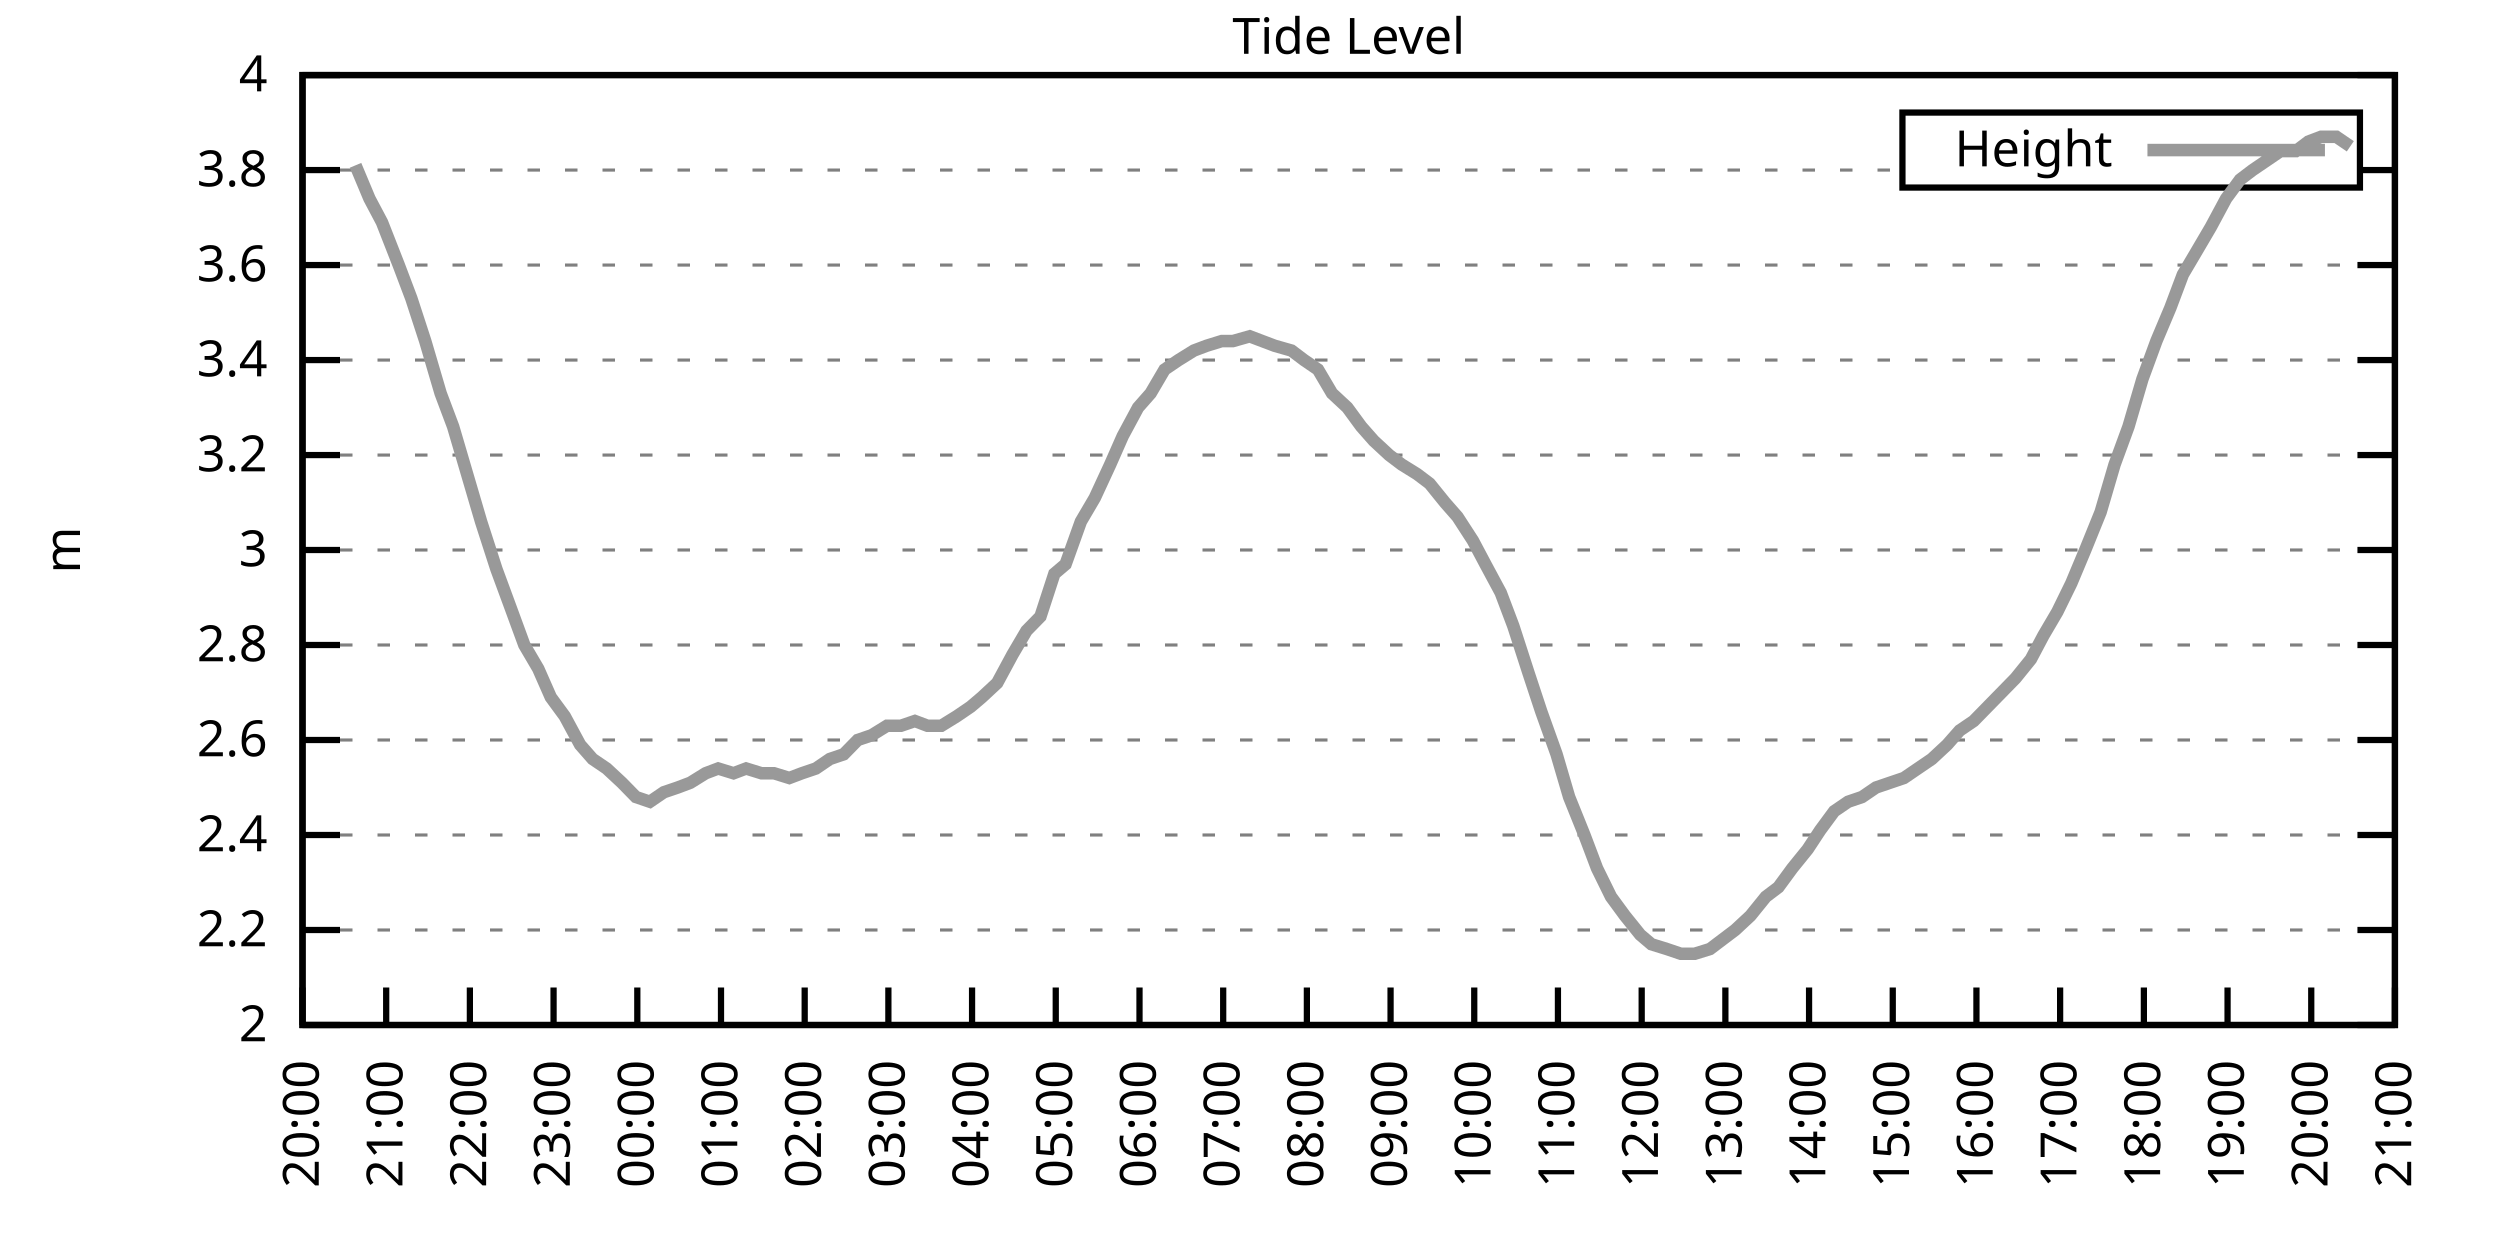
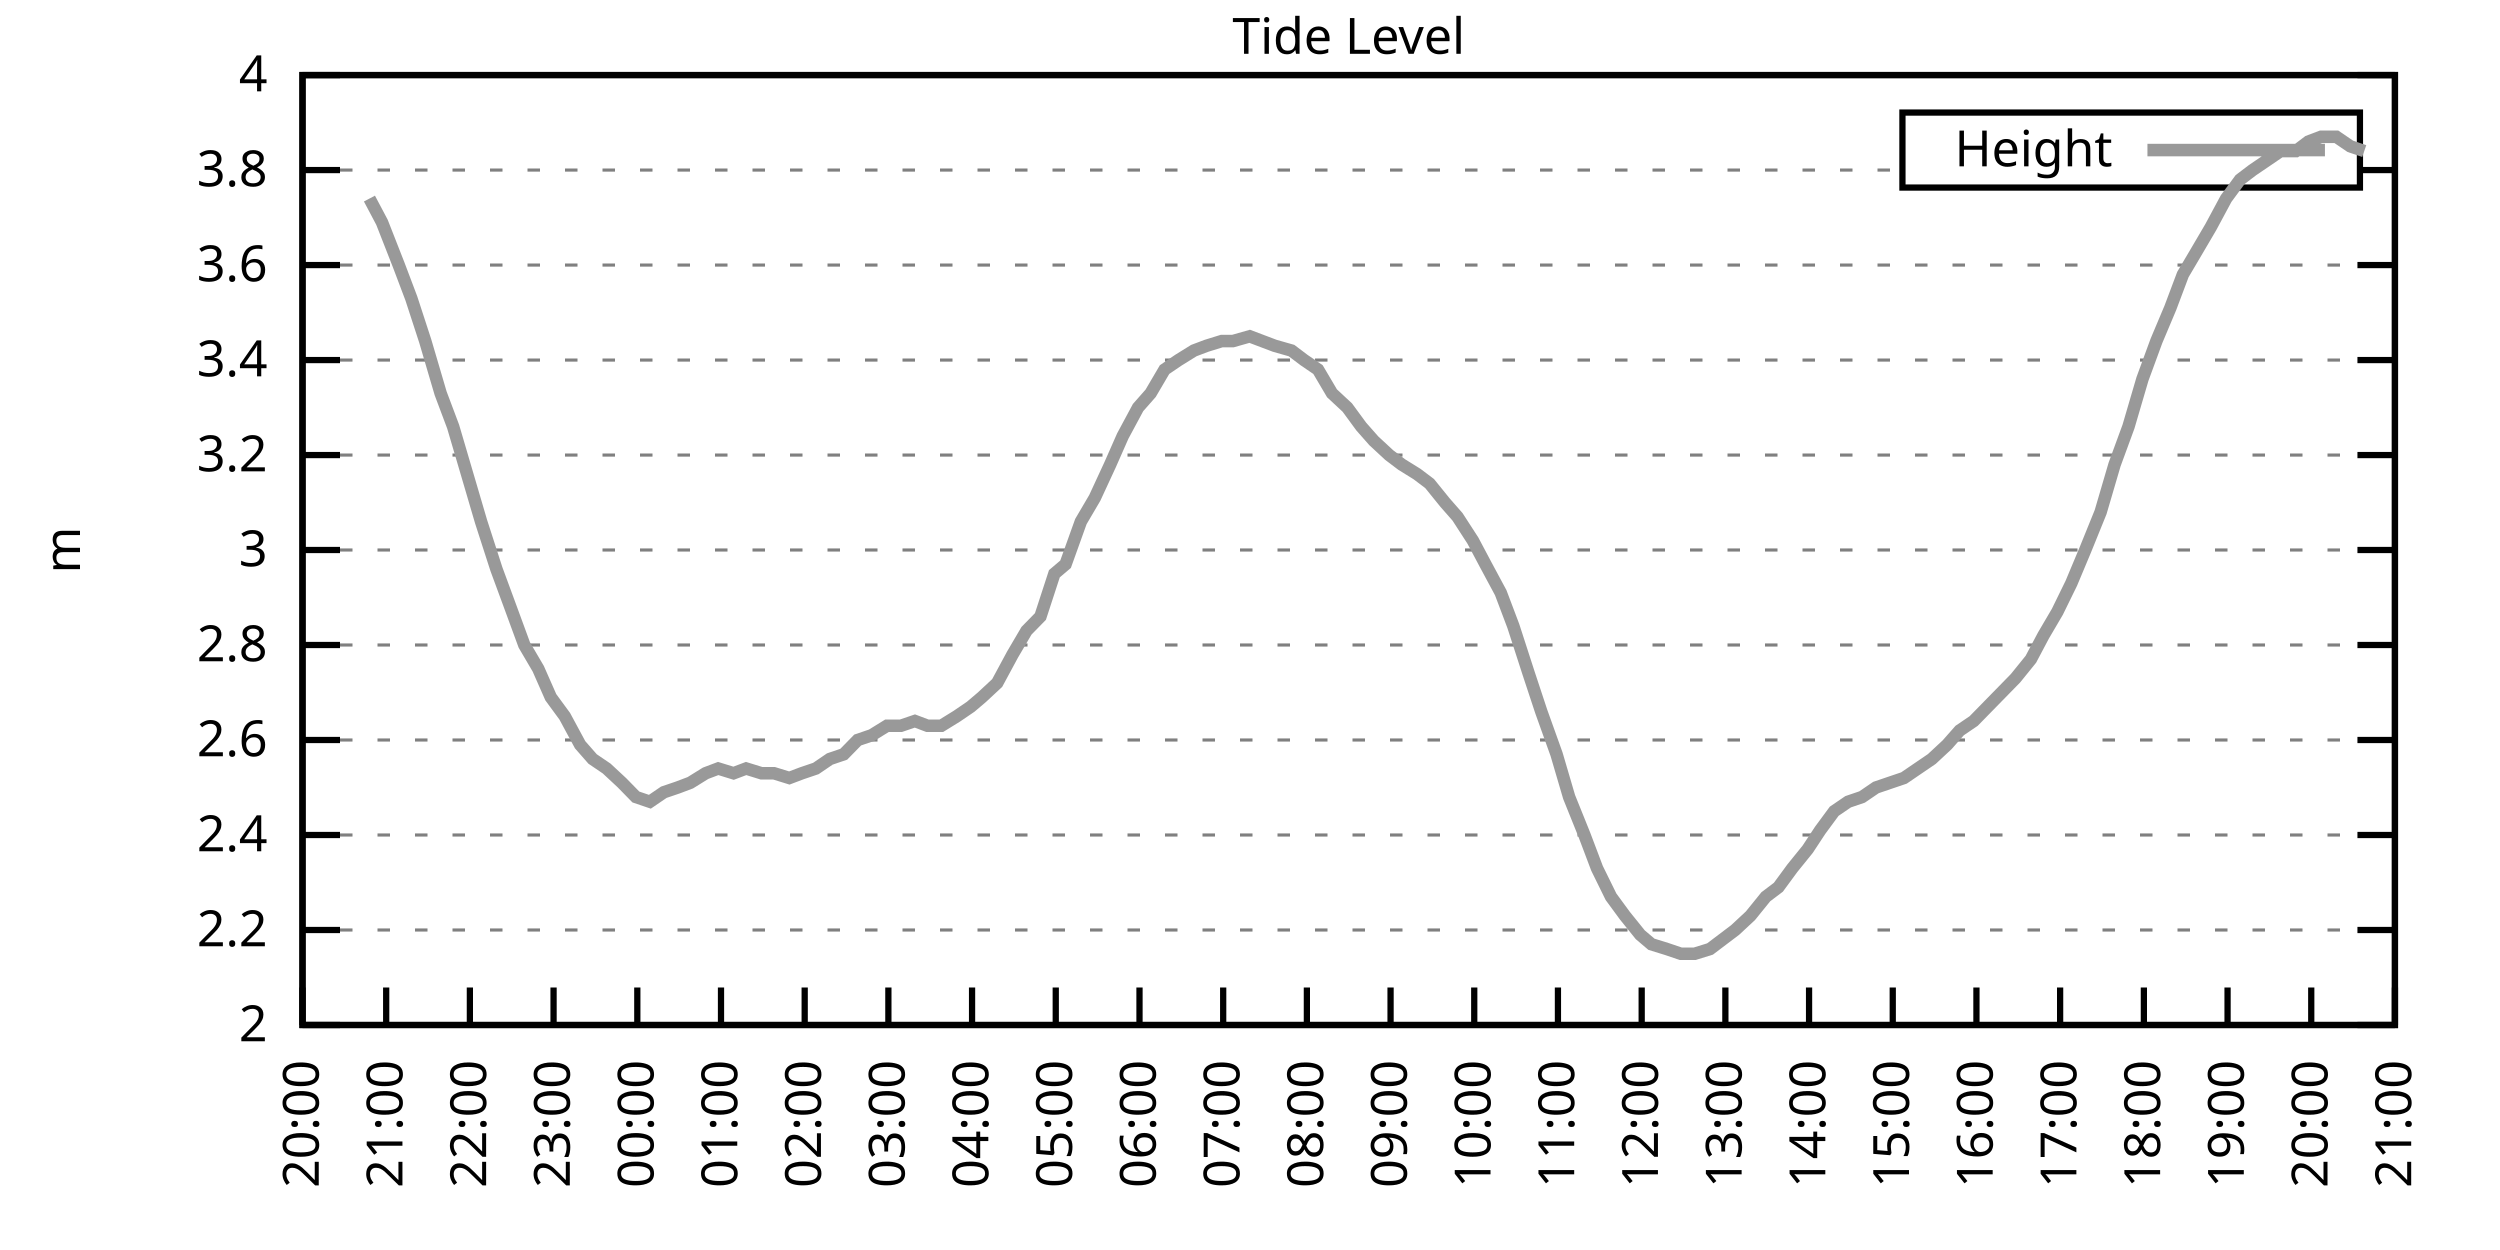
<svg xmlns="http://www.w3.org/2000/svg" xmlns:xlink="http://www.w3.org/1999/xlink" width="400" height="200" viewBox="0 0 400 200">
  <g id="gnuplot_canvas">
    <rect x="0" y="0" width="400" height="200" fill="none" />
    <defs>
      <circle id="gpDot" r="0.5" stroke-width="0.5" stroke="currentColor" />
      <path id="gpPt0" stroke-width="0.333" stroke="currentColor" d="M-1,0 h2 M0,-1 v2" />
      <path id="gpPt1" stroke-width="0.333" stroke="currentColor" d="M-1,-1 L1,1 M1,-1 L-1,1" />
      <path id="gpPt2" stroke-width="0.333" stroke="currentColor" d="M-1,0 L1,0 M0,-1 L0,1 M-1,-1 L1,1 M-1,1 L1,-1" />
      <rect id="gpPt3" stroke-width="0.333" stroke="currentColor" x="-1" y="-1" width="2" height="2" />
      <rect id="gpPt4" stroke-width="0.333" stroke="currentColor" fill="currentColor" x="-1" y="-1" width="2" height="2" />
      <circle id="gpPt5" stroke-width="0.333" stroke="currentColor" cx="0" cy="0" r="1" />
      <use xlink:href="#gpPt5" id="gpPt6" fill="currentColor" stroke="none" />
      <path id="gpPt7" stroke-width="0.333" stroke="currentColor" d="M0,-1.33 L-1.33,0.67 L1.33,0.67 z" />
      <use xlink:href="#gpPt7" id="gpPt8" fill="currentColor" stroke="none" />
      <use xlink:href="#gpPt7" id="gpPt9" stroke="currentColor" transform="rotate(180)" />
      <use xlink:href="#gpPt9" id="gpPt10" fill="currentColor" stroke="none" />
      <use xlink:href="#gpPt3" id="gpPt11" stroke="currentColor" transform="rotate(45)" />
      <use xlink:href="#gpPt11" id="gpPt12" fill="currentColor" stroke="none" />
      <path id="gpPt13" stroke-width="0.333" stroke="currentColor" d="M0,1.330 L1.265,0.411 L0.782,-1.067 L-0.782,-1.076 L-1.265,0.411 z" />
      <use xlink:href="#gpPt13" id="gpPt14" fill="currentColor" stroke="none" />
      <filter id="textbox" filterUnits="objectBoundingBox" x="0" y="0" height="1" width="1">
        <feFlood flood-color="white" flood-opacity="1" result="bgnd" />
        <feComposite in="SourceGraphic" in2="bgnd" operator="atop" />
      </filter>
      <filter id="greybox" filterUnits="objectBoundingBox" x="0" y="0" height="1" width="1">
        <feFlood flood-color="lightgrey" flood-opacity="1" result="grey" />
        <feComposite in="SourceGraphic" in2="grey" operator="atop" />
      </filter>
    </defs>
    <g fill="none" color="white" stroke="currentColor" stroke-width="1.00" stroke-linecap="butt" stroke-linejoin="miter">
</g>
    <g fill="none" color="black" stroke="currentColor" stroke-width="1.00" stroke-linecap="butt" stroke-linejoin="miter">
      <g stroke="none" shape-rendering="crispEdges">
        <polygon fill="rgb(255, 255, 255)" points="48.40,164.00 383.18,164.00 383.18,12.02 48.40,12.02 " />
      </g>
    </g>
    <g fill="none" color="black" stroke="currentColor" stroke-width="1.00" stroke-linecap="butt" stroke-linejoin="miter">
</g>
    <g fill="none" color="black" stroke="black" stroke-width="0.50" stroke-linecap="butt" stroke-linejoin="miter">
</g>
    <g fill="none" color="gray" stroke="currentColor" stroke-width="0.50" stroke-linecap="butt" stroke-linejoin="miter">
      <path stroke="gray" stroke-dasharray="2,4" class="gridline" d="M48.40,164.00 L383.19,164.00  " />
    </g>
    <g fill="none" color="gray" stroke="gray" stroke-width="1.00" stroke-linecap="butt" stroke-linejoin="miter">
</g>
    <g fill="none" color="black" stroke="currentColor" stroke-width="1.00" stroke-linecap="butt" stroke-linejoin="miter">
      <path stroke="black" d="M48.40,164.00 L54.40,164.00 M383.19,164.00 L377.19,164.00  " />
      <g transform="translate(42.80,166.60)" stroke="none" fill="black" font-family="Sans" font-size="8.00" text-anchor="end">
        <text>
          <tspan font-family="Sans"> 2</tspan>
        </text>
      </g>
    </g>
    <g fill="none" color="black" stroke="currentColor" stroke-width="1.00" stroke-linecap="butt" stroke-linejoin="miter">
</g>
    <g fill="none" color="black" stroke="black" stroke-width="0.50" stroke-linecap="butt" stroke-linejoin="miter">
</g>
    <g fill="none" color="gray" stroke="currentColor" stroke-width="0.50" stroke-linecap="butt" stroke-linejoin="miter">
      <path stroke="gray" stroke-dasharray="2,4" class="gridline" d="M48.40,148.80 L383.19,148.80  " />
    </g>
    <g fill="none" color="gray" stroke="gray" stroke-width="1.00" stroke-linecap="butt" stroke-linejoin="miter">
</g>
    <g fill="none" color="black" stroke="currentColor" stroke-width="1.00" stroke-linecap="butt" stroke-linejoin="miter">
      <path stroke="black" d="M48.40,148.80 L54.40,148.80 M383.19,148.80 L377.19,148.80  " />
      <g transform="translate(42.80,151.40)" stroke="none" fill="black" font-family="Sans" font-size="8.00" text-anchor="end">
        <text>
          <tspan font-family="Sans"> 2.2</tspan>
        </text>
      </g>
    </g>
    <g fill="none" color="black" stroke="currentColor" stroke-width="1.00" stroke-linecap="butt" stroke-linejoin="miter">
</g>
    <g fill="none" color="black" stroke="black" stroke-width="0.50" stroke-linecap="butt" stroke-linejoin="miter">
</g>
    <g fill="none" color="gray" stroke="currentColor" stroke-width="0.50" stroke-linecap="butt" stroke-linejoin="miter">
      <path stroke="gray" stroke-dasharray="2,4" class="gridline" d="M48.40,133.60 L383.19,133.60  " />
    </g>
    <g fill="none" color="gray" stroke="gray" stroke-width="1.00" stroke-linecap="butt" stroke-linejoin="miter">
</g>
    <g fill="none" color="black" stroke="currentColor" stroke-width="1.00" stroke-linecap="butt" stroke-linejoin="miter">
      <path stroke="black" d="M48.40,133.60 L54.40,133.60 M383.19,133.60 L377.19,133.60  " />
      <g transform="translate(42.80,136.20)" stroke="none" fill="black" font-family="Sans" font-size="8.00" text-anchor="end">
        <text>
          <tspan font-family="Sans"> 2.4</tspan>
        </text>
      </g>
    </g>
    <g fill="none" color="black" stroke="currentColor" stroke-width="1.00" stroke-linecap="butt" stroke-linejoin="miter">
</g>
    <g fill="none" color="black" stroke="black" stroke-width="0.50" stroke-linecap="butt" stroke-linejoin="miter">
</g>
    <g fill="none" color="gray" stroke="currentColor" stroke-width="0.50" stroke-linecap="butt" stroke-linejoin="miter">
      <path stroke="gray" stroke-dasharray="2,4" class="gridline" d="M48.40,118.40 L383.19,118.40  " />
    </g>
    <g fill="none" color="gray" stroke="gray" stroke-width="1.00" stroke-linecap="butt" stroke-linejoin="miter">
</g>
    <g fill="none" color="black" stroke="currentColor" stroke-width="1.00" stroke-linecap="butt" stroke-linejoin="miter">
      <path stroke="black" d="M48.40,118.40 L54.40,118.40 M383.19,118.40 L377.19,118.40  " />
      <g transform="translate(42.80,121.00)" stroke="none" fill="black" font-family="Sans" font-size="8.00" text-anchor="end">
        <text>
          <tspan font-family="Sans"> 2.6</tspan>
        </text>
      </g>
    </g>
    <g fill="none" color="black" stroke="currentColor" stroke-width="1.00" stroke-linecap="butt" stroke-linejoin="miter">
</g>
    <g fill="none" color="black" stroke="black" stroke-width="0.50" stroke-linecap="butt" stroke-linejoin="miter">
</g>
    <g fill="none" color="gray" stroke="currentColor" stroke-width="0.50" stroke-linecap="butt" stroke-linejoin="miter">
      <path stroke="gray" stroke-dasharray="2,4" class="gridline" d="M48.40,103.20 L383.19,103.20  " />
    </g>
    <g fill="none" color="gray" stroke="gray" stroke-width="1.00" stroke-linecap="butt" stroke-linejoin="miter">
</g>
    <g fill="none" color="black" stroke="currentColor" stroke-width="1.00" stroke-linecap="butt" stroke-linejoin="miter">
      <path stroke="black" d="M48.40,103.20 L54.40,103.20 M383.19,103.20 L377.19,103.20  " />
      <g transform="translate(42.80,105.80)" stroke="none" fill="black" font-family="Sans" font-size="8.00" text-anchor="end">
        <text>
          <tspan font-family="Sans"> 2.8</tspan>
        </text>
      </g>
    </g>
    <g fill="none" color="black" stroke="currentColor" stroke-width="1.00" stroke-linecap="butt" stroke-linejoin="miter">
</g>
    <g fill="none" color="black" stroke="black" stroke-width="0.50" stroke-linecap="butt" stroke-linejoin="miter">
</g>
    <g fill="none" color="gray" stroke="currentColor" stroke-width="0.50" stroke-linecap="butt" stroke-linejoin="miter">
      <path stroke="gray" stroke-dasharray="2,4" class="gridline" d="M48.40,88.00 L383.19,88.00  " />
    </g>
    <g fill="none" color="gray" stroke="gray" stroke-width="1.00" stroke-linecap="butt" stroke-linejoin="miter">
</g>
    <g fill="none" color="black" stroke="currentColor" stroke-width="1.00" stroke-linecap="butt" stroke-linejoin="miter">
      <path stroke="black" d="M48.40,88.00 L54.40,88.00 M383.19,88.00 L377.19,88.00  " />
      <g transform="translate(42.80,90.60)" stroke="none" fill="black" font-family="Sans" font-size="8.00" text-anchor="end">
        <text>
          <tspan font-family="Sans"> 3</tspan>
        </text>
      </g>
    </g>
    <g fill="none" color="black" stroke="currentColor" stroke-width="1.00" stroke-linecap="butt" stroke-linejoin="miter">
</g>
    <g fill="none" color="black" stroke="black" stroke-width="0.50" stroke-linecap="butt" stroke-linejoin="miter">
</g>
    <g fill="none" color="gray" stroke="currentColor" stroke-width="0.50" stroke-linecap="butt" stroke-linejoin="miter">
      <path stroke="gray" stroke-dasharray="2,4" class="gridline" d="M48.40,72.81 L383.19,72.81  " />
    </g>
    <g fill="none" color="gray" stroke="gray" stroke-width="1.00" stroke-linecap="butt" stroke-linejoin="miter">
</g>
    <g fill="none" color="black" stroke="currentColor" stroke-width="1.00" stroke-linecap="butt" stroke-linejoin="miter">
      <path stroke="black" d="M48.40,72.81 L54.40,72.81 M383.19,72.81 L377.19,72.81  " />
      <g transform="translate(42.80,75.41)" stroke="none" fill="black" font-family="Sans" font-size="8.00" text-anchor="end">
        <text>
          <tspan font-family="Sans"> 3.2</tspan>
        </text>
      </g>
    </g>
    <g fill="none" color="black" stroke="currentColor" stroke-width="1.00" stroke-linecap="butt" stroke-linejoin="miter">
</g>
    <g fill="none" color="black" stroke="black" stroke-width="0.50" stroke-linecap="butt" stroke-linejoin="miter">
</g>
    <g fill="none" color="gray" stroke="currentColor" stroke-width="0.50" stroke-linecap="butt" stroke-linejoin="miter">
      <path stroke="gray" stroke-dasharray="2,4" class="gridline" d="M48.40,57.61 L383.19,57.61  " />
    </g>
    <g fill="none" color="gray" stroke="gray" stroke-width="1.00" stroke-linecap="butt" stroke-linejoin="miter">
</g>
    <g fill="none" color="black" stroke="currentColor" stroke-width="1.00" stroke-linecap="butt" stroke-linejoin="miter">
      <path stroke="black" d="M48.40,57.61 L54.40,57.61 M383.19,57.61 L377.19,57.61  " />
      <g transform="translate(42.80,60.21)" stroke="none" fill="black" font-family="Sans" font-size="8.00" text-anchor="end">
        <text>
          <tspan font-family="Sans"> 3.4</tspan>
        </text>
      </g>
    </g>
    <g fill="none" color="black" stroke="currentColor" stroke-width="1.00" stroke-linecap="butt" stroke-linejoin="miter">
</g>
    <g fill="none" color="black" stroke="black" stroke-width="0.50" stroke-linecap="butt" stroke-linejoin="miter">
</g>
    <g fill="none" color="gray" stroke="currentColor" stroke-width="0.50" stroke-linecap="butt" stroke-linejoin="miter">
      <path stroke="gray" stroke-dasharray="2,4" class="gridline" d="M48.40,42.41 L383.19,42.41  " />
    </g>
    <g fill="none" color="gray" stroke="gray" stroke-width="1.00" stroke-linecap="butt" stroke-linejoin="miter">
</g>
    <g fill="none" color="black" stroke="currentColor" stroke-width="1.00" stroke-linecap="butt" stroke-linejoin="miter">
      <path stroke="black" d="M48.40,42.41 L54.40,42.41 M383.19,42.41 L377.19,42.41  " />
      <g transform="translate(42.80,45.01)" stroke="none" fill="black" font-family="Sans" font-size="8.00" text-anchor="end">
        <text>
          <tspan font-family="Sans"> 3.6</tspan>
        </text>
      </g>
    </g>
    <g fill="none" color="black" stroke="currentColor" stroke-width="1.00" stroke-linecap="butt" stroke-linejoin="miter">
</g>
    <g fill="none" color="black" stroke="black" stroke-width="0.50" stroke-linecap="butt" stroke-linejoin="miter">
</g>
    <g fill="none" color="gray" stroke="currentColor" stroke-width="0.50" stroke-linecap="butt" stroke-linejoin="miter">
      <path stroke="gray" stroke-dasharray="2,4" class="gridline" d="M48.40,27.21 L304.39,27.21 M377.59,27.21 L383.19,27.21  " />
    </g>
    <g fill="none" color="gray" stroke="gray" stroke-width="1.00" stroke-linecap="butt" stroke-linejoin="miter">
</g>
    <g fill="none" color="black" stroke="currentColor" stroke-width="1.00" stroke-linecap="butt" stroke-linejoin="miter">
      <path stroke="black" d="M48.40,27.21 L54.40,27.21 M383.19,27.21 L377.19,27.21  " />
      <g transform="translate(42.80,29.81)" stroke="none" fill="black" font-family="Sans" font-size="8.00" text-anchor="end">
        <text>
          <tspan font-family="Sans"> 3.8</tspan>
        </text>
      </g>
    </g>
    <g fill="none" color="black" stroke="currentColor" stroke-width="1.00" stroke-linecap="butt" stroke-linejoin="miter">
</g>
    <g fill="none" color="black" stroke="black" stroke-width="0.50" stroke-linecap="butt" stroke-linejoin="miter">
</g>
    <g fill="none" color="gray" stroke="currentColor" stroke-width="0.50" stroke-linecap="butt" stroke-linejoin="miter">
      <path stroke="gray" stroke-dasharray="2,4" class="gridline" d="M48.40,12.01 L383.19,12.01  " />
    </g>
    <g fill="none" color="gray" stroke="gray" stroke-width="1.00" stroke-linecap="butt" stroke-linejoin="miter">
</g>
    <g fill="none" color="black" stroke="currentColor" stroke-width="1.00" stroke-linecap="butt" stroke-linejoin="miter">
      <path stroke="black" d="M48.40,12.01 L54.40,12.01 M383.19,12.01 L377.19,12.01  " />
      <g transform="translate(42.80,14.61)" stroke="none" fill="black" font-family="Sans" font-size="8.00" text-anchor="end">
        <text>
          <tspan font-family="Sans"> 4</tspan>
        </text>
      </g>
    </g>
    <g fill="none" color="black" stroke="currentColor" stroke-width="1.00" stroke-linecap="butt" stroke-linejoin="miter">
      <path stroke="black" d="M48.40,164.00 L48.40,158.00  " />
      <g transform="translate(51.00,169.60) rotate(270.00)" stroke="none" fill="black" font-family="Sans" font-size="8.00" text-anchor="end">
        <text>
          <tspan font-family="Sans">20:00</tspan>
        </text>
      </g>
    </g>
    <g fill="none" color="black" stroke="currentColor" stroke-width="1.00" stroke-linecap="butt" stroke-linejoin="miter">
      <path stroke="black" d="M61.79,164.00 L61.79,158.00  " />
      <g transform="translate(64.39,169.60) rotate(270.00)" stroke="none" fill="black" font-family="Sans" font-size="8.00" text-anchor="end">
        <text>
          <tspan font-family="Sans">21:00</tspan>
        </text>
      </g>
    </g>
    <g fill="none" color="black" stroke="currentColor" stroke-width="1.00" stroke-linecap="butt" stroke-linejoin="miter">
      <path stroke="black" d="M75.18,164.00 L75.18,158.00  " />
      <g transform="translate(77.78,169.60) rotate(270.00)" stroke="none" fill="black" font-family="Sans" font-size="8.00" text-anchor="end">
        <text>
          <tspan font-family="Sans">22:00</tspan>
        </text>
      </g>
    </g>
    <g fill="none" color="black" stroke="currentColor" stroke-width="1.00" stroke-linecap="butt" stroke-linejoin="miter">
      <path stroke="black" d="M88.57,164.00 L88.57,158.00  " />
      <g transform="translate(91.17,169.60) rotate(270.00)" stroke="none" fill="black" font-family="Sans" font-size="8.00" text-anchor="end">
        <text>
          <tspan font-family="Sans">23:00</tspan>
        </text>
      </g>
    </g>
    <g fill="none" color="black" stroke="currentColor" stroke-width="1.00" stroke-linecap="butt" stroke-linejoin="miter">
      <path stroke="black" d="M101.97,164.00 L101.97,158.00  " />
      <g transform="translate(104.57,169.60) rotate(270.00)" stroke="none" fill="black" font-family="Sans" font-size="8.00" text-anchor="end">
        <text>
          <tspan font-family="Sans">00:00</tspan>
        </text>
      </g>
    </g>
    <g fill="none" color="black" stroke="currentColor" stroke-width="1.00" stroke-linecap="butt" stroke-linejoin="miter">
      <path stroke="black" d="M115.36,164.00 L115.36,158.00  " />
      <g transform="translate(117.96,169.60) rotate(270.00)" stroke="none" fill="black" font-family="Sans" font-size="8.00" text-anchor="end">
        <text>
          <tspan font-family="Sans">01:00</tspan>
        </text>
      </g>
    </g>
    <g fill="none" color="black" stroke="currentColor" stroke-width="1.00" stroke-linecap="butt" stroke-linejoin="miter">
      <path stroke="black" d="M128.75,164.00 L128.75,158.00  " />
      <g transform="translate(131.35,169.60) rotate(270.00)" stroke="none" fill="black" font-family="Sans" font-size="8.00" text-anchor="end">
        <text>
          <tspan font-family="Sans">02:00</tspan>
        </text>
      </g>
    </g>
    <g fill="none" color="black" stroke="currentColor" stroke-width="1.00" stroke-linecap="butt" stroke-linejoin="miter">
      <path stroke="black" d="M142.14,164.00 L142.14,158.00  " />
      <g transform="translate(144.74,169.60) rotate(270.00)" stroke="none" fill="black" font-family="Sans" font-size="8.00" text-anchor="end">
        <text>
          <tspan font-family="Sans">03:00</tspan>
        </text>
      </g>
    </g>
    <g fill="none" color="black" stroke="currentColor" stroke-width="1.00" stroke-linecap="butt" stroke-linejoin="miter">
      <path stroke="black" d="M155.53,164.00 L155.53,158.00  " />
      <g transform="translate(158.13,169.60) rotate(270.00)" stroke="none" fill="black" font-family="Sans" font-size="8.00" text-anchor="end">
        <text>
          <tspan font-family="Sans">04:00</tspan>
        </text>
      </g>
    </g>
    <g fill="none" color="black" stroke="currentColor" stroke-width="1.00" stroke-linecap="butt" stroke-linejoin="miter">
      <path stroke="black" d="M168.92,164.00 L168.92,158.00  " />
      <g transform="translate(171.52,169.60) rotate(270.00)" stroke="none" fill="black" font-family="Sans" font-size="8.00" text-anchor="end">
        <text>
          <tspan font-family="Sans">05:00</tspan>
        </text>
      </g>
    </g>
    <g fill="none" color="black" stroke="currentColor" stroke-width="1.00" stroke-linecap="butt" stroke-linejoin="miter">
      <path stroke="black" d="M182.32,164.00 L182.32,158.00  " />
      <g transform="translate(184.92,169.60) rotate(270.00)" stroke="none" fill="black" font-family="Sans" font-size="8.00" text-anchor="end">
        <text>
          <tspan font-family="Sans">06:00</tspan>
        </text>
      </g>
    </g>
    <g fill="none" color="black" stroke="currentColor" stroke-width="1.00" stroke-linecap="butt" stroke-linejoin="miter">
      <path stroke="black" d="M195.71,164.00 L195.71,158.00  " />
      <g transform="translate(198.31,169.60) rotate(270.00)" stroke="none" fill="black" font-family="Sans" font-size="8.00" text-anchor="end">
        <text>
          <tspan font-family="Sans">07:00</tspan>
        </text>
      </g>
    </g>
    <g fill="none" color="black" stroke="currentColor" stroke-width="1.00" stroke-linecap="butt" stroke-linejoin="miter">
      <path stroke="black" d="M209.10,164.00 L209.10,158.00  " />
      <g transform="translate(211.70,169.60) rotate(270.00)" stroke="none" fill="black" font-family="Sans" font-size="8.00" text-anchor="end">
        <text>
          <tspan font-family="Sans">08:00</tspan>
        </text>
      </g>
    </g>
    <g fill="none" color="black" stroke="currentColor" stroke-width="1.00" stroke-linecap="butt" stroke-linejoin="miter">
      <path stroke="black" d="M222.49,164.00 L222.49,158.00  " />
      <g transform="translate(225.09,169.60) rotate(270.00)" stroke="none" fill="black" font-family="Sans" font-size="8.00" text-anchor="end">
        <text>
          <tspan font-family="Sans">09:00</tspan>
        </text>
      </g>
    </g>
    <g fill="none" color="black" stroke="currentColor" stroke-width="1.00" stroke-linecap="butt" stroke-linejoin="miter">
      <path stroke="black" d="M235.88,164.00 L235.88,158.00  " />
      <g transform="translate(238.48,169.60) rotate(270.00)" stroke="none" fill="black" font-family="Sans" font-size="8.00" text-anchor="end">
        <text>
          <tspan font-family="Sans">10:00</tspan>
        </text>
      </g>
    </g>
    <g fill="none" color="black" stroke="currentColor" stroke-width="1.00" stroke-linecap="butt" stroke-linejoin="miter">
      <path stroke="black" d="M249.27,164.00 L249.27,158.00  " />
      <g transform="translate(251.87,169.60) rotate(270.00)" stroke="none" fill="black" font-family="Sans" font-size="8.00" text-anchor="end">
        <text>
          <tspan font-family="Sans">11:00</tspan>
        </text>
      </g>
    </g>
    <g fill="none" color="black" stroke="currentColor" stroke-width="1.00" stroke-linecap="butt" stroke-linejoin="miter">
      <path stroke="black" d="M262.67,164.00 L262.67,158.00  " />
      <g transform="translate(265.27,169.60) rotate(270.00)" stroke="none" fill="black" font-family="Sans" font-size="8.00" text-anchor="end">
        <text>
          <tspan font-family="Sans">12:00</tspan>
        </text>
      </g>
    </g>
    <g fill="none" color="black" stroke="currentColor" stroke-width="1.00" stroke-linecap="butt" stroke-linejoin="miter">
      <path stroke="black" d="M276.06,164.00 L276.06,158.00  " />
      <g transform="translate(278.66,169.60) rotate(270.00)" stroke="none" fill="black" font-family="Sans" font-size="8.00" text-anchor="end">
        <text>
          <tspan font-family="Sans">13:00</tspan>
        </text>
      </g>
    </g>
    <g fill="none" color="black" stroke="currentColor" stroke-width="1.00" stroke-linecap="butt" stroke-linejoin="miter">
      <path stroke="black" d="M289.45,164.00 L289.45,158.00  " />
      <g transform="translate(292.05,169.60) rotate(270.00)" stroke="none" fill="black" font-family="Sans" font-size="8.00" text-anchor="end">
        <text>
          <tspan font-family="Sans">14:00</tspan>
        </text>
      </g>
    </g>
    <g fill="none" color="black" stroke="currentColor" stroke-width="1.00" stroke-linecap="butt" stroke-linejoin="miter">
      <path stroke="black" d="M302.84,164.00 L302.84,158.00  " />
      <g transform="translate(305.44,169.60) rotate(270.00)" stroke="none" fill="black" font-family="Sans" font-size="8.00" text-anchor="end">
        <text>
          <tspan font-family="Sans">15:00</tspan>
        </text>
      </g>
    </g>
    <g fill="none" color="black" stroke="currentColor" stroke-width="1.00" stroke-linecap="butt" stroke-linejoin="miter">
      <path stroke="black" d="M316.23,164.00 L316.23,158.00  " />
      <g transform="translate(318.83,169.60) rotate(270.00)" stroke="none" fill="black" font-family="Sans" font-size="8.00" text-anchor="end">
        <text>
          <tspan font-family="Sans">16:00</tspan>
        </text>
      </g>
    </g>
    <g fill="none" color="black" stroke="currentColor" stroke-width="1.00" stroke-linecap="butt" stroke-linejoin="miter">
      <path stroke="black" d="M329.62,164.00 L329.62,158.00  " />
      <g transform="translate(332.22,169.60) rotate(270.00)" stroke="none" fill="black" font-family="Sans" font-size="8.00" text-anchor="end">
        <text>
          <tspan font-family="Sans">17:00</tspan>
        </text>
      </g>
    </g>
    <g fill="none" color="black" stroke="currentColor" stroke-width="1.00" stroke-linecap="butt" stroke-linejoin="miter">
      <path stroke="black" d="M343.02,164.00 L343.02,158.00  " />
      <g transform="translate(345.62,169.60) rotate(270.00)" stroke="none" fill="black" font-family="Sans" font-size="8.00" text-anchor="end">
        <text>
          <tspan font-family="Sans">18:00</tspan>
        </text>
      </g>
    </g>
    <g fill="none" color="black" stroke="currentColor" stroke-width="1.00" stroke-linecap="butt" stroke-linejoin="miter">
      <path stroke="black" d="M356.41,164.00 L356.41,158.00  " />
      <g transform="translate(359.01,169.60) rotate(270.00)" stroke="none" fill="black" font-family="Sans" font-size="8.00" text-anchor="end">
        <text>
          <tspan font-family="Sans">19:00</tspan>
        </text>
      </g>
    </g>
    <g fill="none" color="black" stroke="currentColor" stroke-width="1.00" stroke-linecap="butt" stroke-linejoin="miter">
      <path stroke="black" d="M369.80,164.00 L369.80,158.00  " />
      <g transform="translate(372.40,169.60) rotate(270.00)" stroke="none" fill="black" font-family="Sans" font-size="8.00" text-anchor="end">
        <text>
          <tspan font-family="Sans">20:00</tspan>
        </text>
      </g>
    </g>
    <g fill="none" color="black" stroke="currentColor" stroke-width="1.00" stroke-linecap="butt" stroke-linejoin="miter">
      <path stroke="black" d="M383.19,164.00 L383.19,158.00  " />
      <g transform="translate(385.79,169.60) rotate(270.00)" stroke="none" fill="black" font-family="Sans" font-size="8.00" text-anchor="end">
        <text>
          <tspan font-family="Sans">21:00</tspan>
        </text>
      </g>
    </g>
    <g fill="none" color="black" stroke="currentColor" stroke-width="1.00" stroke-linecap="butt" stroke-linejoin="miter">
</g>
    <g fill="none" color="black" stroke="currentColor" stroke-width="1.00" stroke-linecap="butt" stroke-linejoin="miter">
      <path stroke="black" d="M48.40,12.01 L48.40,164.00 L383.19,164.00 L383.19,12.01 L48.40,12.01 Z  " />
    </g>
    <g fill="none" color="black" stroke="currentColor" stroke-width="1.00" stroke-linecap="butt" stroke-linejoin="miter">
</g>
    <g fill="none" color="black" stroke="currentColor" stroke-width="1.00" stroke-linecap="butt" stroke-linejoin="miter">
      <path stroke="black" d="M304.39,30.01 L304.39,18.01 L377.59,18.01 L377.59,30.01 L304.39,30.01 Z  " />
    </g>
    <g id="Tide_level_plot_1">
      <g fill="none" color="white" stroke="black" stroke-width="2.00" stroke-linecap="butt" stroke-linejoin="miter">
</g>
      <g fill="none" color="black" stroke="currentColor" stroke-width="2.00" stroke-linecap="butt" stroke-linejoin="miter">
        <g transform="translate(337.99,26.61)" stroke="none" fill="black" font-family="Sans" font-size="8.00" text-anchor="end">
          <text>
            <tspan font-family="Sans">Height</tspan>
          </text>
        </g>
      </g>
      <g fill="none" color="black" stroke="currentColor" stroke-width="2.00" stroke-linecap="butt" stroke-linejoin="miter">
-         <path stroke="rgb(153, 153, 153)" d="M343.59,24.01 L371.99,24.01 M56.88,26.45 L59.11,31.77 L61.12,35.57 L63.80,42.41 L65.81,47.73 L68.04,54.57   L70.50,62.93 L72.50,68.25 L74.96,76.61 L76.97,83.45 L79.42,91.04 L81.66,97.12 L83.89,103.20 L86.12,107.00   L88.13,111.56 L90.36,114.60 L92.82,119.16 L94.82,121.44 L97.06,122.96 L99.51,125.24 L101.74,127.52 L103.98,128.28   L106.21,126.76 L108.44,126.00 L110.45,125.24 L112.90,123.72 L114.91,122.96 L117.37,123.72 L119.38,122.96 L121.83,123.72   L123.84,123.72 L126.29,124.48 L128.30,123.72 L130.54,122.96 L132.77,121.44 L135.00,120.68 L137.23,118.40 L139.46,117.64   L141.92,116.12 L144.15,116.12 L146.38,115.36 L148.39,116.12 L150.62,116.12 L153.08,114.60 L155.31,113.08 L157.10,111.56   L159.55,109.28 L162.01,104.72 L164.24,100.92 L166.47,98.64 L168.70,91.80 L170.49,90.28 L172.94,83.45 L175.17,79.65   L177.63,74.33 L179.64,69.77 L182.09,65.21 L184.10,62.93 L186.33,59.13 L188.57,57.61 L191.02,56.09 L193.03,55.33   L195.48,54.57 L197.27,54.57 L199.95,53.81 L201.96,54.57 L203.97,55.33 L206.64,56.09 L208.65,57.61 L210.88,59.13   L213.12,62.93 L215.57,65.21 L217.80,68.25 L219.81,70.53 L222.27,72.81 L224.28,74.33 L226.73,75.85 L228.74,77.37   L231.20,80.41 L233.20,82.69 L235.66,86.49 L237.67,90.28 L240.12,94.84 L242.13,100.16 L244.59,107.76 L246.60,113.84   L249.05,120.68 L251.06,127.52 L253.51,133.60 L255.52,138.92 L257.76,143.48 L259.99,146.52 L262.44,149.56 L264.23,151.08   L266.68,151.84 L268.92,152.60 L271.15,152.60 L273.60,151.84 L275.61,150.32 L277.62,148.80 L280.07,146.52 L282.53,143.48   L284.54,141.96 L286.77,138.92 L289.23,135.88 L291.23,132.84 L293.47,129.80 L295.70,128.28 L297.93,127.52 L300.16,126.00   L302.39,125.24 L304.63,124.48 L306.86,122.96 L309.09,121.44 L311.54,119.16 L313.55,116.88 L315.79,115.36 L318.02,113.08   L320.25,110.80 L322.48,108.52 L324.94,105.48 L326.95,101.68 L329.18,97.88 L331.41,93.32 L333.64,88.00 L336.10,81.93   L338.33,74.33 L340.56,68.25 L342.79,60.65 L345.02,54.57 L347.26,49.25 L349.26,43.93 L351.50,40.13 L353.73,36.33   L356.18,31.77 L358.42,28.73 L360.42,27.21 L362.66,25.69 L364.89,24.17 L367.34,24.17 L369.35,22.65 L371.36,21.89   L373.82,21.89 L376.05,23.41  " />
+         <path stroke="rgb(153, 153, 153)" d="M343.59,24.01 L371.99,24.01 M59.11,31.77 L61.12,35.57 L63.80,42.41 L65.81,47.73 L68.04,54.57 L70.50,62.93   L72.50,68.25 L74.96,76.61 L76.97,83.45 L79.42,91.04 L81.66,97.12 L83.89,103.20 L86.12,107.00 L88.13,111.56   L90.36,114.60 L92.82,119.16 L94.82,121.44 L97.06,122.96 L99.51,125.24 L101.74,127.52 L103.98,128.28 L106.21,126.76   L108.44,126.00 L110.45,125.24 L112.90,123.72 L114.91,122.96 L117.37,123.72 L119.38,122.96 L121.83,123.72 L123.84,123.72   L126.29,124.48 L128.30,123.72 L130.54,122.96 L132.77,121.44 L135.00,120.68 L137.23,118.40 L139.46,117.64 L141.92,116.12   L144.15,116.12 L146.38,115.36 L148.39,116.12 L150.62,116.12 L153.08,114.60 L155.31,113.08 L157.10,111.56 L159.55,109.28   L162.01,104.72 L164.24,100.92 L166.47,98.64 L168.70,91.80 L170.49,90.28 L172.94,83.45 L175.17,79.65 L177.63,74.33   L179.64,69.77 L182.09,65.21 L184.10,62.93 L186.33,59.13 L188.57,57.61 L191.02,56.09 L193.03,55.33 L195.48,54.57   L197.27,54.57 L199.95,53.81 L201.96,54.57 L203.97,55.33 L206.64,56.09 L208.65,57.61 L210.88,59.13 L213.12,62.93   L215.57,65.21 L217.80,68.25 L219.81,70.53 L222.27,72.81 L224.28,74.33 L226.73,75.85 L228.74,77.37 L231.20,80.41   L233.20,82.69 L235.66,86.49 L237.67,90.28 L240.12,94.84 L242.13,100.16 L244.59,107.76 L246.60,113.84 L249.05,120.68   L251.06,127.52 L253.51,133.60 L255.52,138.92 L257.76,143.48 L259.99,146.52 L262.44,149.56 L264.23,151.08 L266.68,151.84   L268.92,152.60 L271.15,152.60 L273.60,151.84 L275.61,150.32 L277.62,148.80 L280.07,146.52 L282.53,143.48 L284.54,141.96   L286.77,138.92 L289.23,135.88 L291.23,132.84 L293.47,129.80 L295.70,128.28 L297.93,127.52 L300.16,126.00 L302.39,125.24   L304.63,124.48 L306.86,122.96 L309.09,121.44 L311.54,119.16 L313.55,116.88 L315.79,115.36 L318.02,113.08 L320.25,110.80   L322.48,108.52 L324.94,105.48 L326.95,101.68 L329.18,97.88 L331.41,93.32 L333.64,88.00 L336.10,81.93 L338.33,74.33   L340.56,68.25 L342.79,60.65 L345.02,54.57 L347.26,49.25 L349.26,43.93 L351.50,40.13 L353.73,36.33 L356.18,31.77   L358.42,28.73 L360.42,27.21 L362.66,25.69 L364.89,24.17 L367.34,24.17 L369.35,22.65 L371.36,21.89 L373.82,21.89   L376.05,23.41 L378.28,24.17  " />
      </g>
    </g>
    <g fill="none" color="black" stroke="currentColor" stroke-width="2.00" stroke-linecap="butt" stroke-linejoin="miter">
</g>
    <g fill="none" color="black" stroke="black" stroke-width="1.00" stroke-linecap="butt" stroke-linejoin="miter">
</g>
    <g fill="none" color="black" stroke="currentColor" stroke-width="1.00" stroke-linecap="butt" stroke-linejoin="miter">
      <path stroke="black" d="M48.40,12.01 L48.40,164.00 L383.19,164.00 L383.19,12.01 L48.40,12.01 Z  " />
      <g transform="translate(12.80,88.01) rotate(270.00)" stroke="none" fill="black" font-family="Sans" font-size="8.00" text-anchor="middle">
        <text>
          <tspan font-family="Sans">m</tspan>
        </text>
      </g>
    </g>
    <g fill="none" color="black" stroke="currentColor" stroke-width="1.00" stroke-linecap="butt" stroke-linejoin="miter">
</g>
    <g fill="none" color="black" stroke="currentColor" stroke-width="1.00" stroke-linecap="butt" stroke-linejoin="miter">
      <g transform="translate(215.79,8.61)" stroke="none" fill="black" font-family="Sans" font-size="8.00" text-anchor="middle">
        <text>
          <tspan font-family="Sans">Tide Level</tspan>
        </text>
      </g>
    </g>
    <g fill="none" color="black" stroke="currentColor" stroke-width="1.00" stroke-linecap="butt" stroke-linejoin="miter">
</g>
  </g>
</svg>
